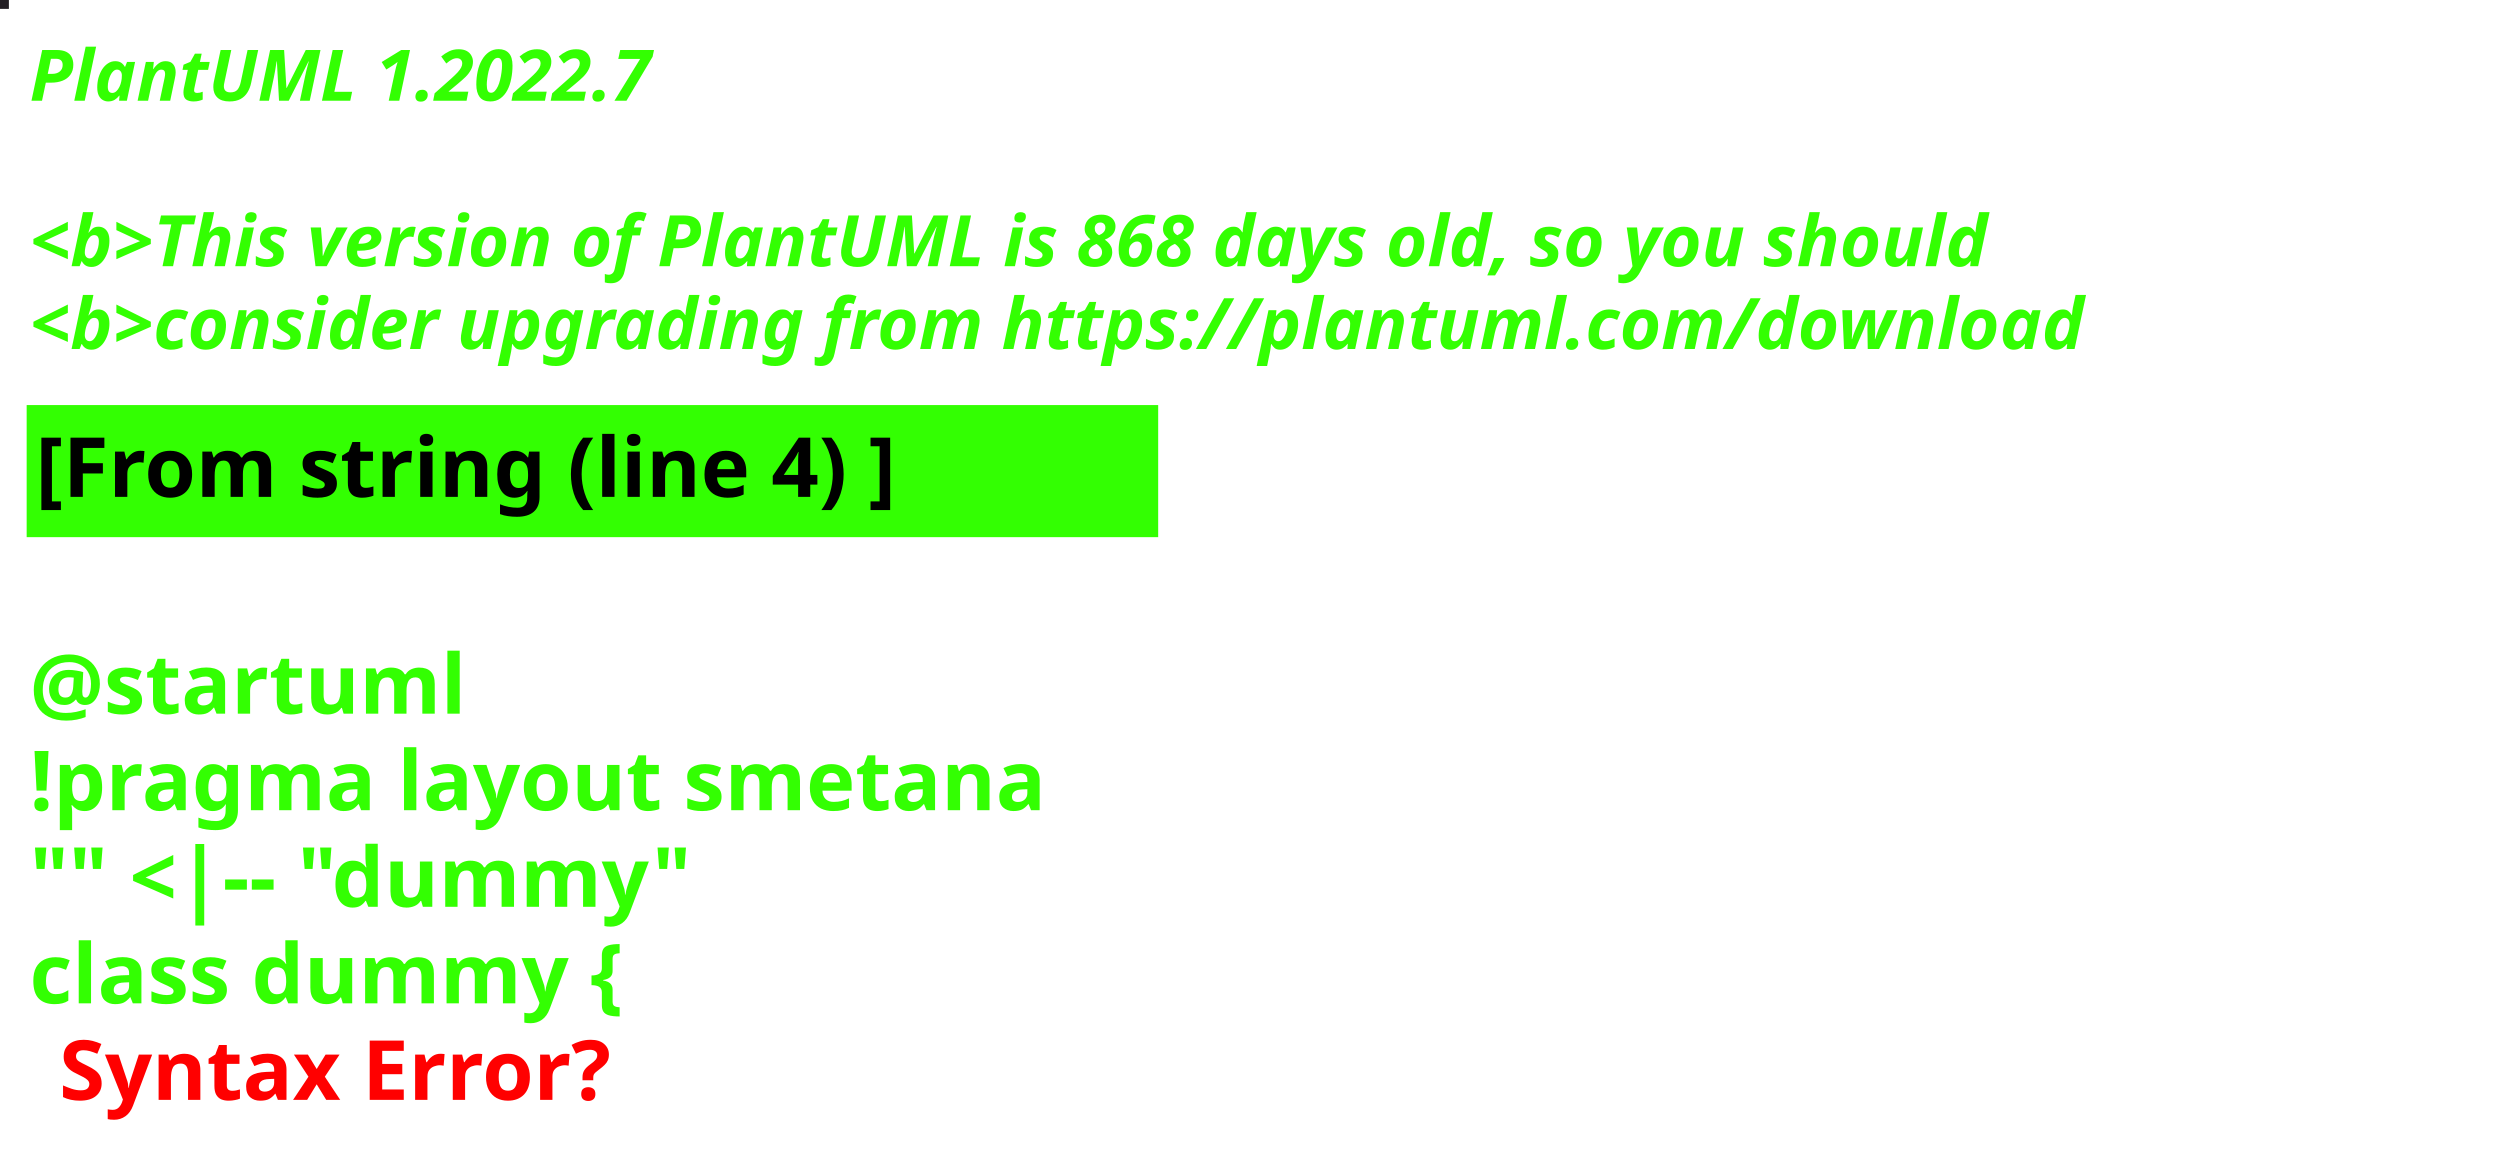
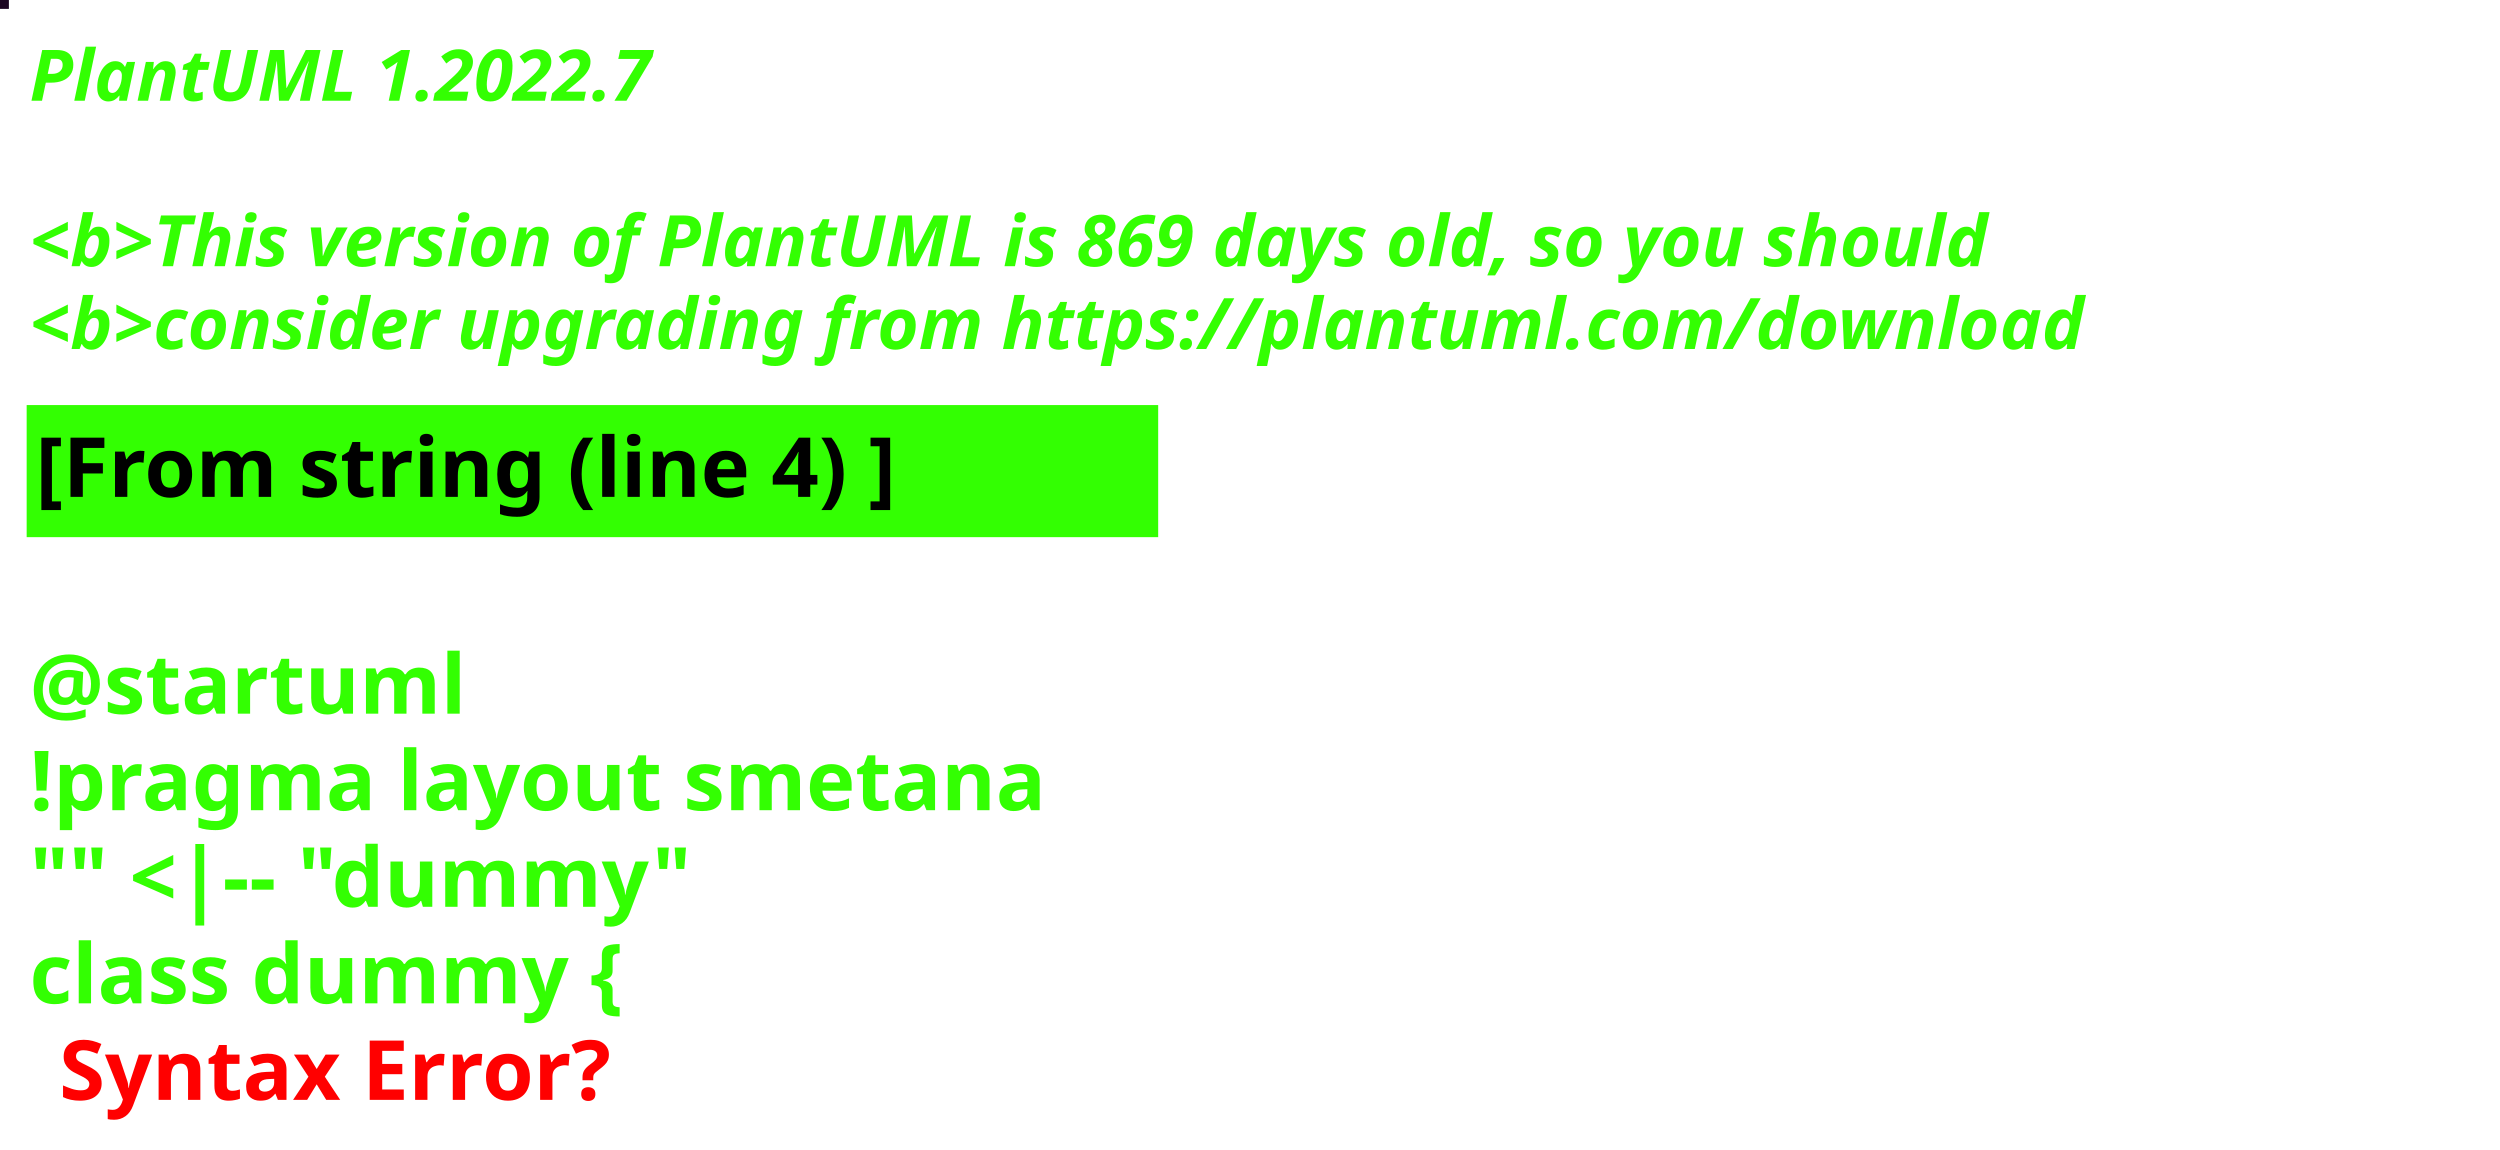
<svg xmlns="http://www.w3.org/2000/svg" contentStyleType="text/css" height="194px" preserveAspectRatio="none" style="width:422px;height:194px;background:#000000;" version="1.1" viewBox="0 0 422 194" width="422px" zoomAndPan="magnify">
  <defs />
  <g>
-     <rect fill="#231F24" height="1" style="stroke:#231F24;stroke-width:1.0;" width="1" x="0" y="0" />
+     <rect fill="#1C0622" height="1" style="stroke:#1C0622;stroke-width:1.0;" width="1" x="0" y="0" />
    <text fill="#33FF02" font-family="sans-serif" font-size="12" font-style="italic" font-weight="bold" lengthAdjust="spacing" textLength="127" x="5" y="17">PlantUML 1.2022.7</text>
    <text fill="#33FF02" font-family="sans-serif" font-size="12" font-style="italic" font-weight="bold" lengthAdjust="spacing" textLength="4" x="5" y="30.969"> </text>
-     <text fill="#33FF02" font-family="sans-serif" font-size="12" font-style="italic" font-weight="bold" lengthAdjust="spacing" textLength="399" x="5" y="44.938">&lt;b&gt;This version of PlantUML is 868 days old, so you should</text>
+     <text fill="#33FF02" font-family="sans-serif" font-size="12" font-style="italic" font-weight="bold" lengthAdjust="spacing" textLength="399" x="5" y="44.938">&lt;b&gt;This version of PlantUML is 869 days old, so you should</text>
    <text fill="#33FF02" font-family="sans-serif" font-size="12" font-style="italic" font-weight="bold" lengthAdjust="spacing" textLength="408" x="5" y="58.906">&lt;b&gt;consider upgrading from https://plantuml.com/download</text>
    <rect fill="#33FF02" height="21.297" style="stroke:#33FF02;stroke-width:1.0;" width="190" x="5" y="68.875" />
    <text fill="#000000" font-family="sans-serif" font-size="14" font-weight="bold" lengthAdjust="spacing" textLength="168" x="6" y="83.875">[From string (line 4) ]</text>
    <text fill="#33FF02" font-family="sans-serif" font-size="14" font-weight="bold" lengthAdjust="spacing" textLength="5" x="5" y="104.172"> </text>
    <text fill="#33FF02" font-family="sans-serif" font-size="14" font-weight="bold" lengthAdjust="spacing" textLength="79" x="5" y="120.469">@startuml</text>
    <text fill="#33FF02" font-family="sans-serif" font-size="14" font-weight="bold" lengthAdjust="spacing" textLength="190" x="5" y="136.766">!pragma layout smetana</text>
    <text fill="#33FF02" font-family="sans-serif" font-size="14" font-weight="bold" lengthAdjust="spacing" textLength="124" x="5" y="153.062">"" &lt;|-- "dummy"</text>
    <text fill="#33FF02" font-family="sans-serif" font-size="14" font-weight="bold" lengthAdjust="spacing" text-decoration="wavy underline" textLength="117" x="5" y="169.359">class dummy {</text>
    <text fill="#FF0000" font-family="sans-serif" font-size="14" font-weight="bold" lengthAdjust="spacing" textLength="106" x="10" y="185.656">Syntax Error?</text>
  </g>
</svg>
